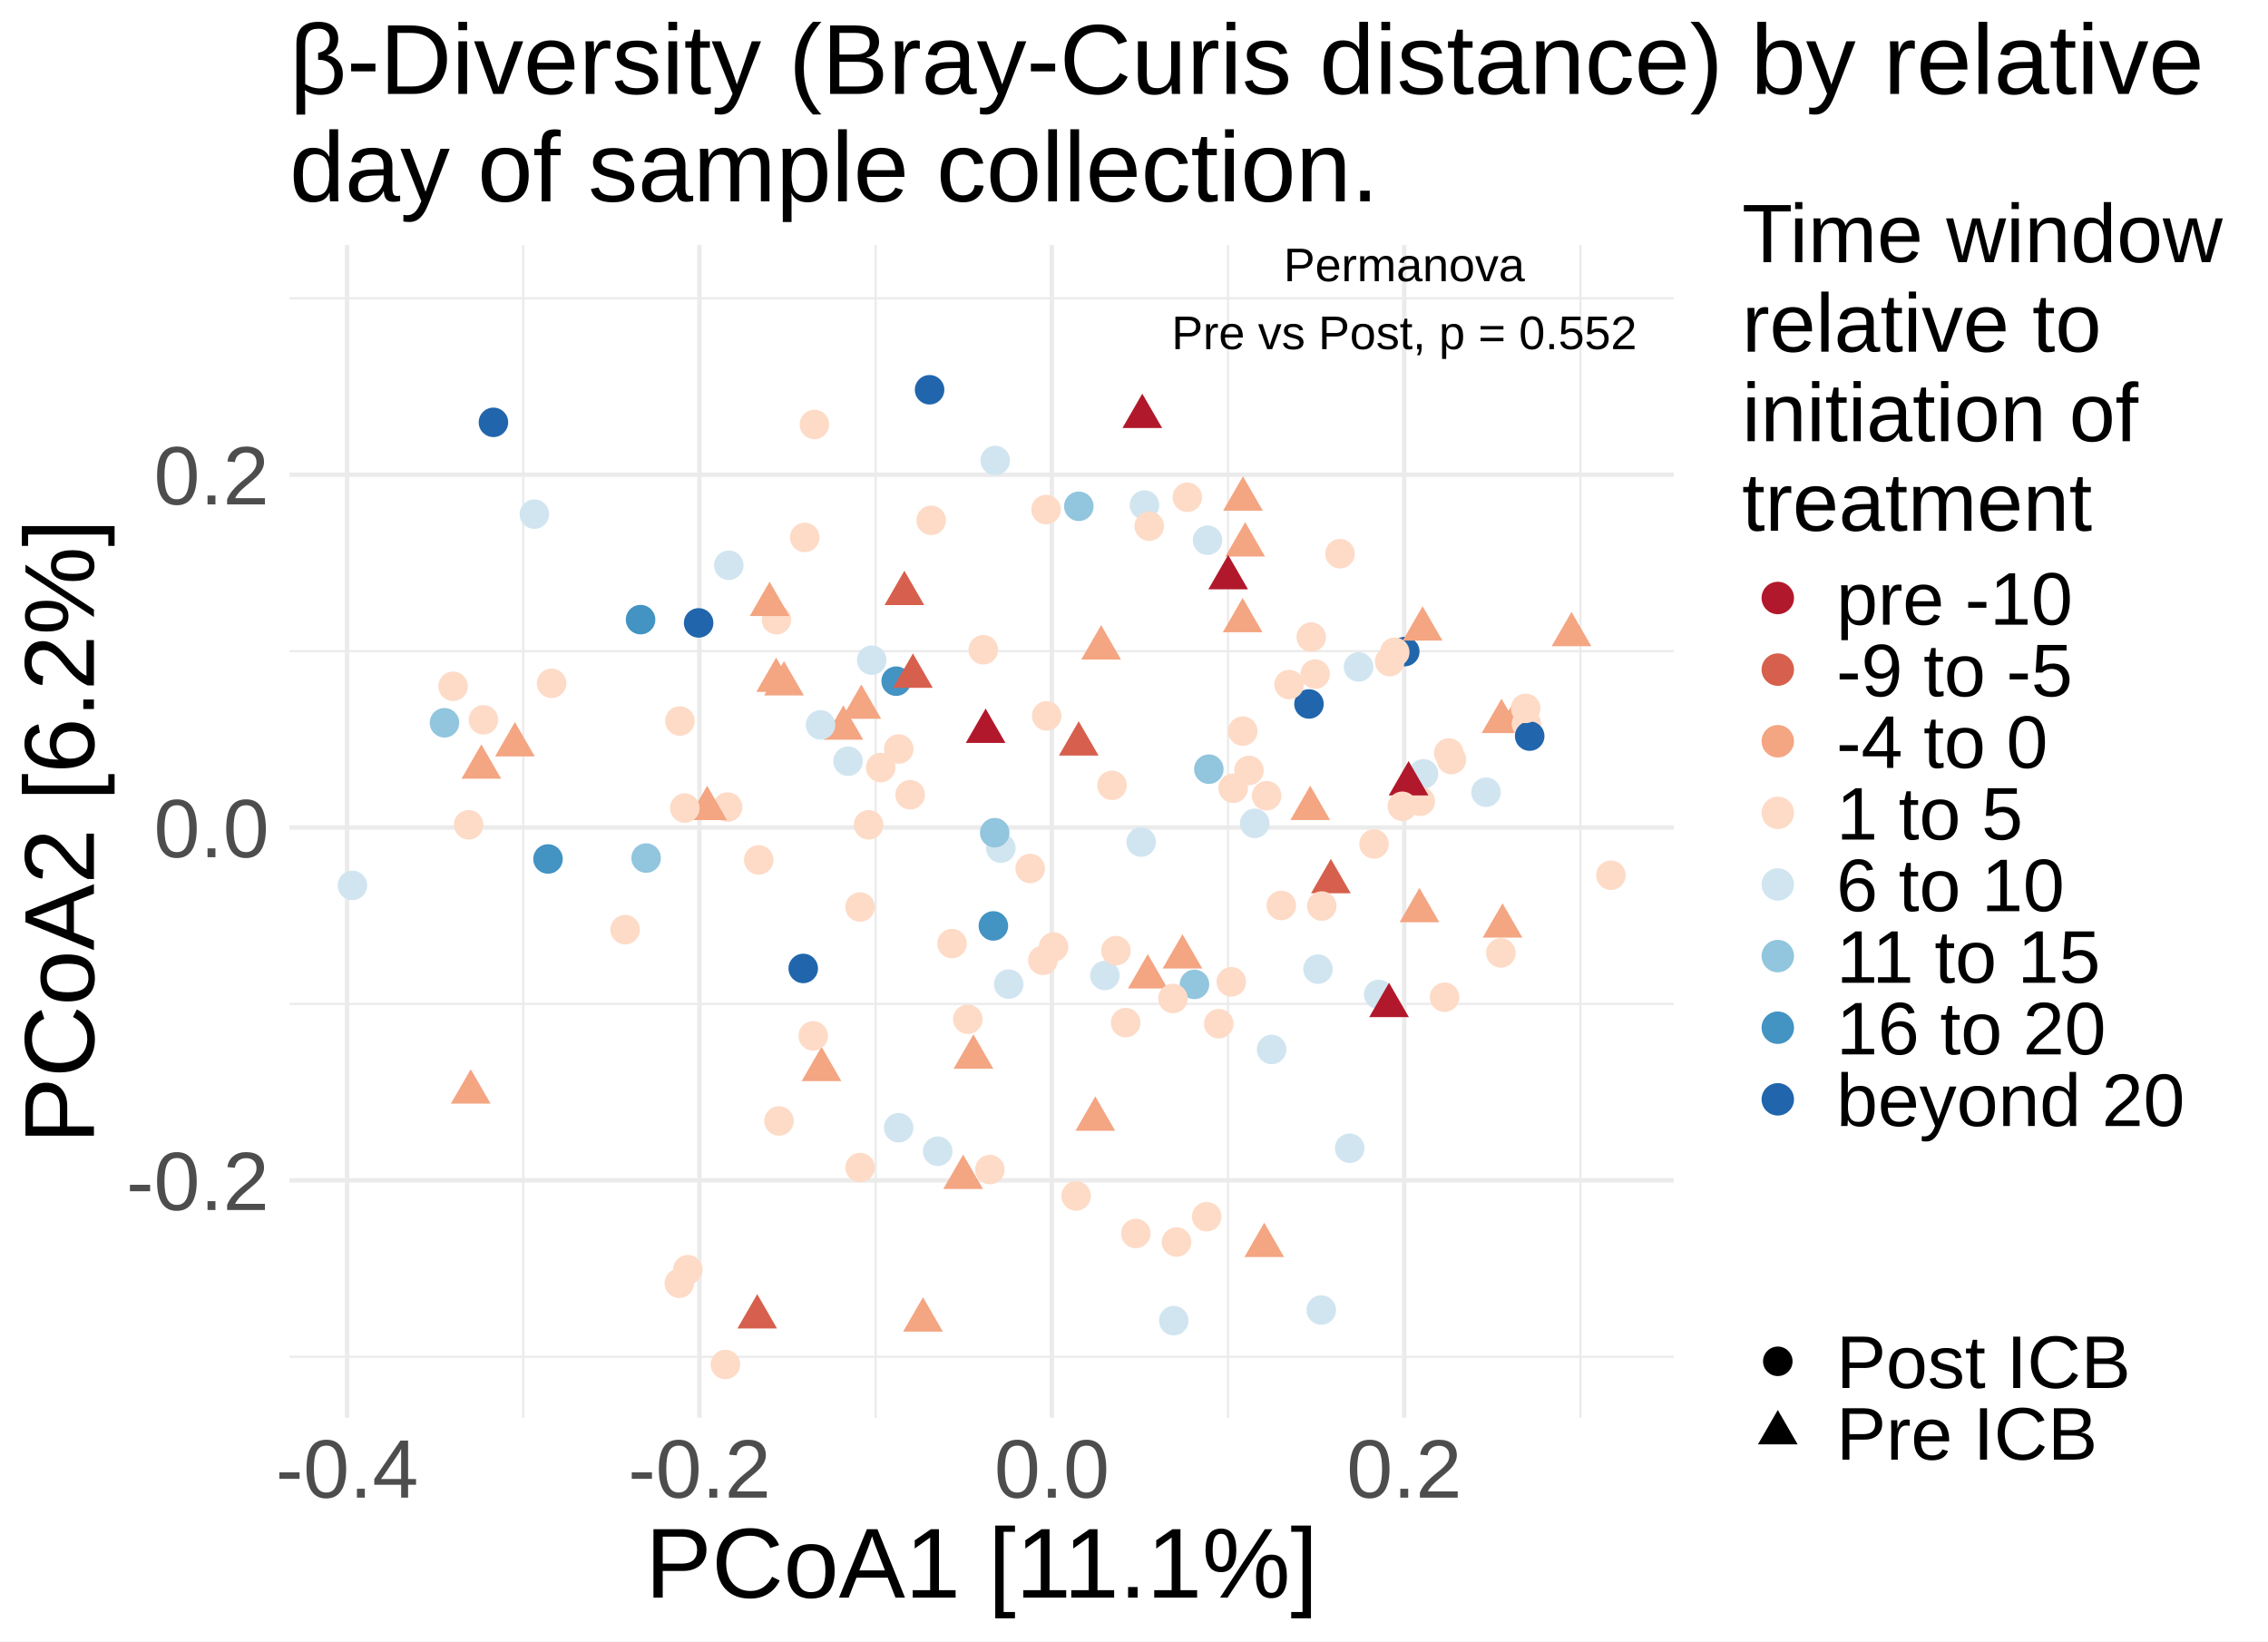
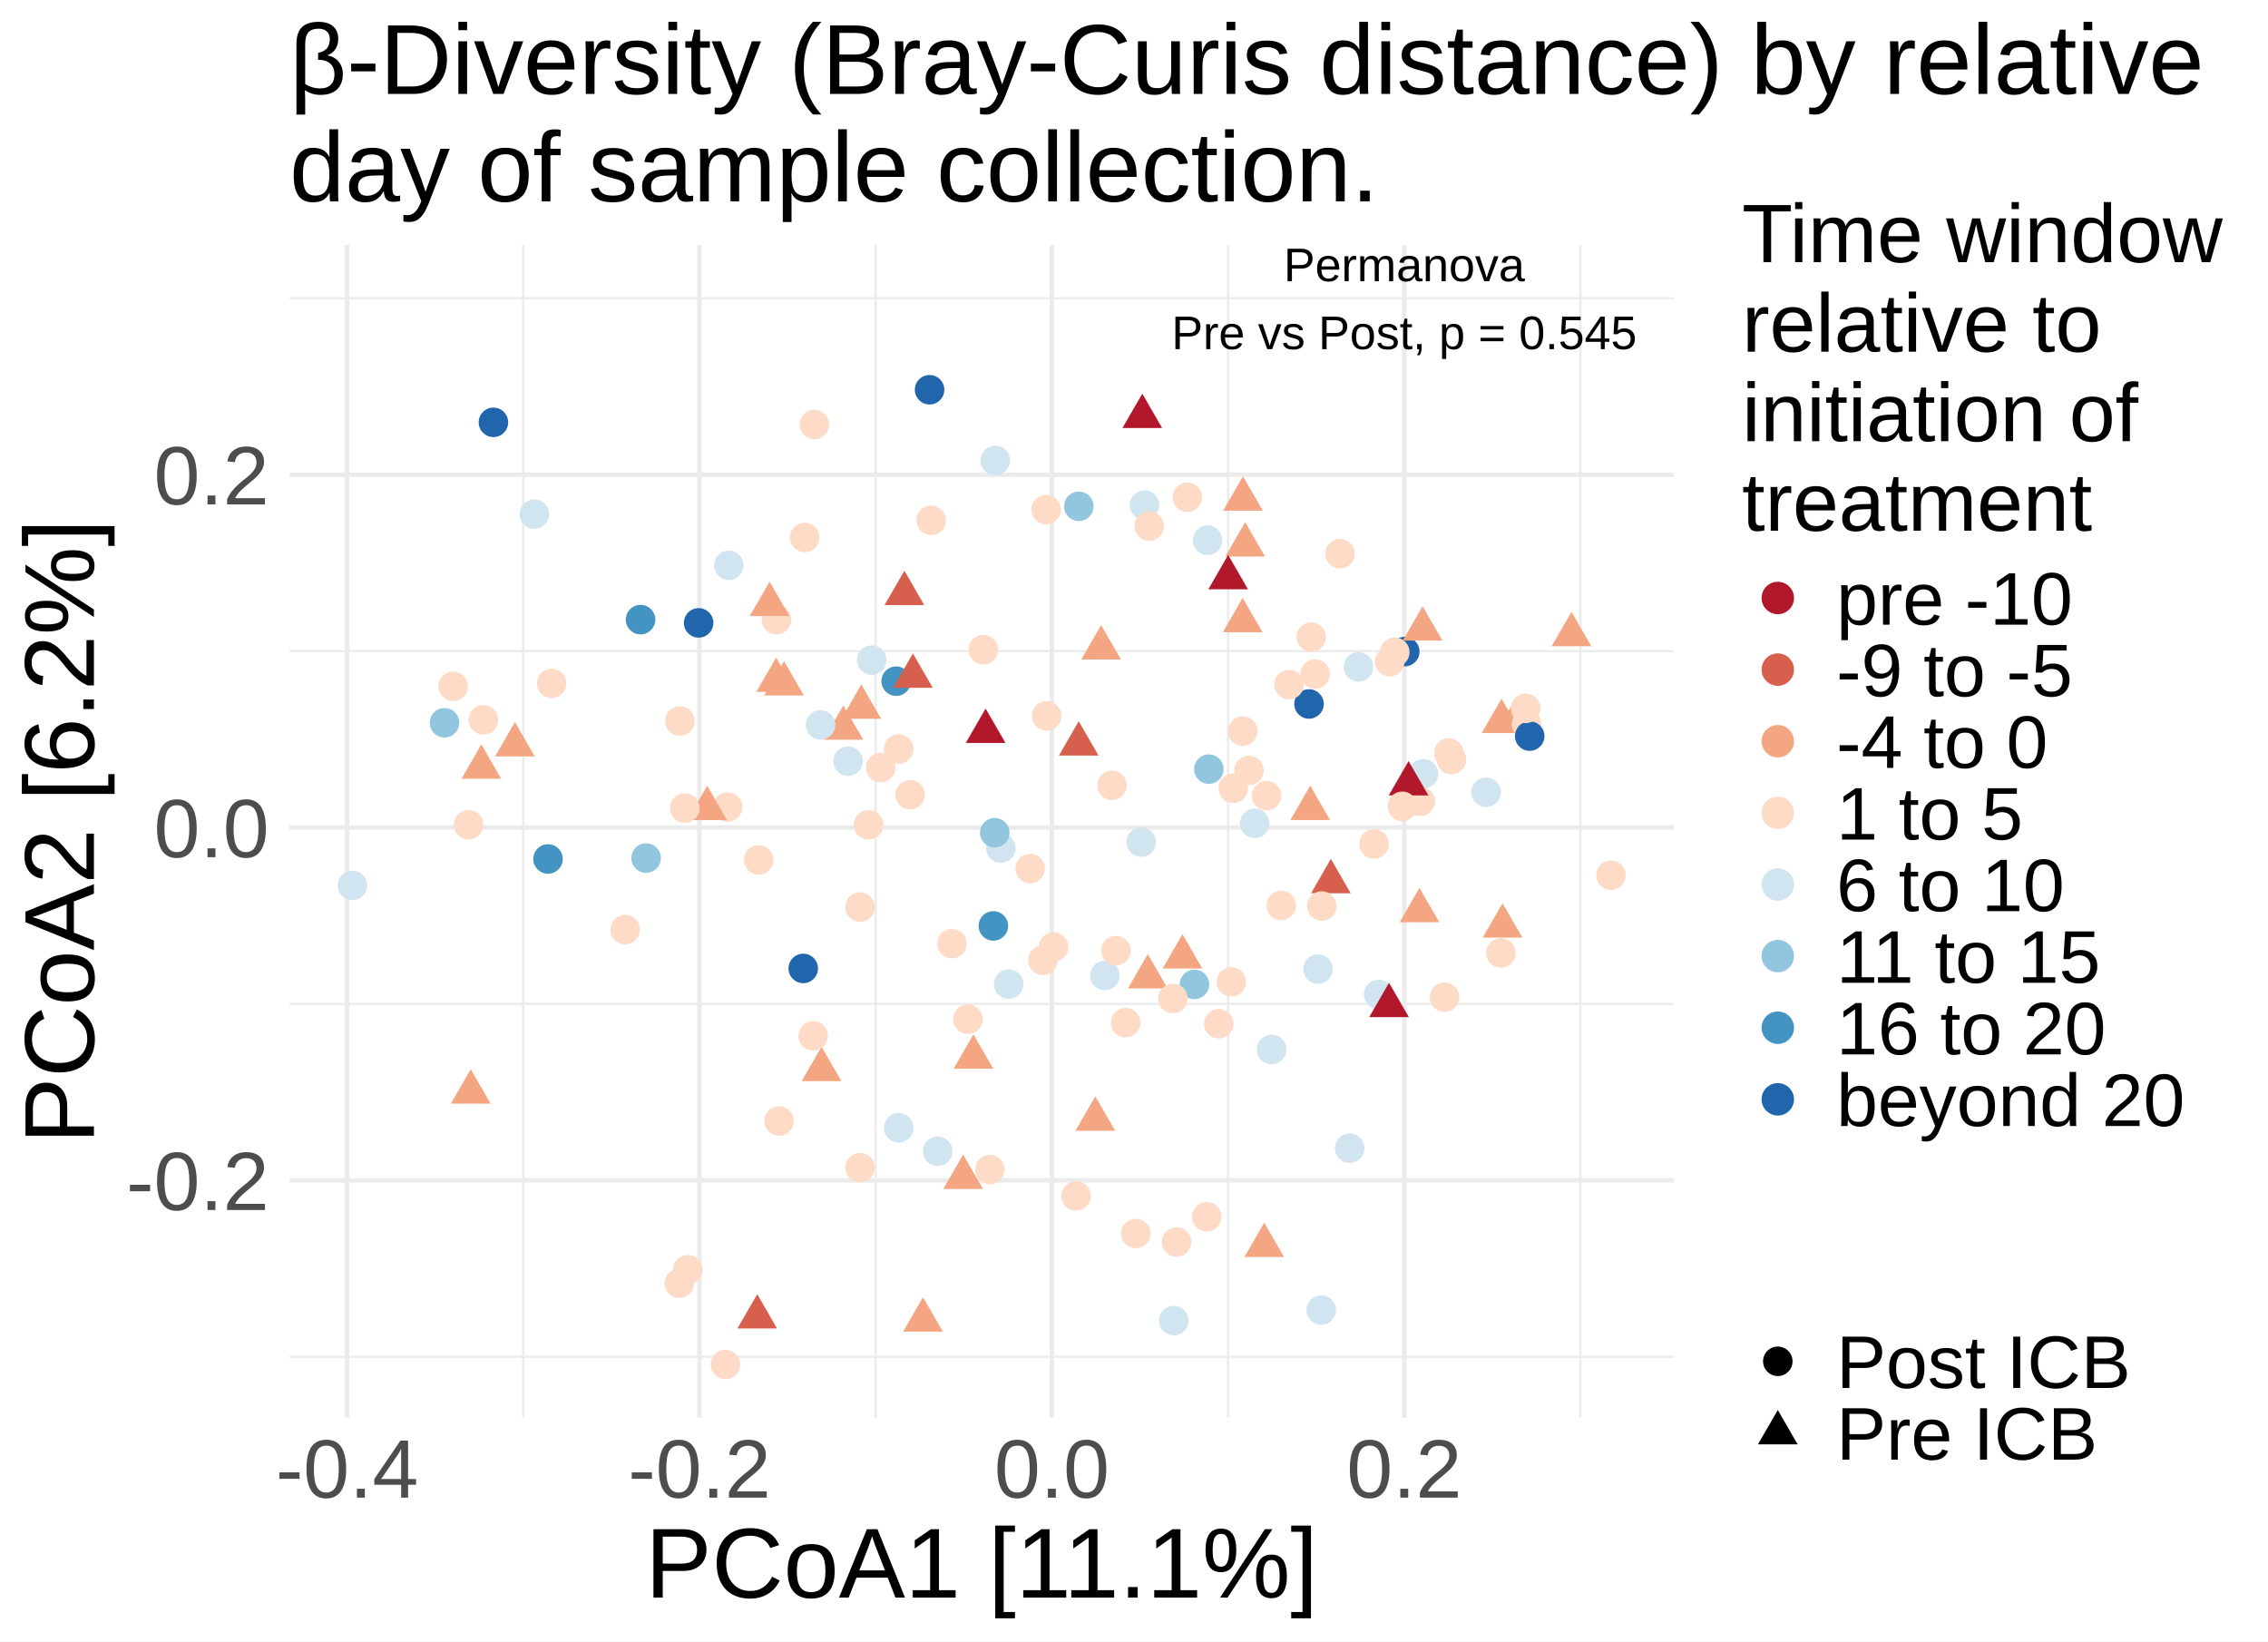
<svg xmlns="http://www.w3.org/2000/svg" width="547.20pt" height="396.00pt" viewBox="0 0 547.20 396.00">
  <g class="svglite">
    <defs>
      <style type="text/css">
    .svglite line, .svglite polyline, .svglite polygon, .svglite path, .svglite rect, .svglite circle {
      fill: none;
      stroke: #000000;
      stroke-linecap: round;
      stroke-linejoin: round;
      stroke-miterlimit: 10.00;
    }
    .svglite text {
      white-space: pre;
    }
    .svglite g.glyphgroup path {
      fill: inherit;
      stroke: none;
    }
  </style>
    </defs>
    <rect width="100%" height="100%" style="stroke: none; fill: #FFFFFF;" />
    <defs>
      <clipPath id="cpMC4wMHw1NDcuMjB8MC4wMHwzOTYuMDA=">
        <rect x="0.00" y="0.00" width="547.20" height="396.00" />
      </clipPath>
    </defs>
    <g clip-path="url(#cpMC4wMHw1NDcuMjB8MC4wMHwzOTYuMDA=)">
      <rect x="0.00" y="0" width="547.20" height="396.00" style="stroke-width: 1.07; stroke: none; fill: #FFFFFF;" />
    </g>
    <defs>
      <clipPath id="cpNjkuODV8NDAzLjg1fDU5LjExfDM0Mi4wOA==">
        <rect x="69.85" y="59.11" width="334.00" height="282.97" />
      </clipPath>
    </defs>
    <g clip-path="url(#cpNjkuODV8NDAzLjg1fDU5LjExfDM0Mi4wOA==)">
      <polyline points="69.85,327.36 403.85,327.36 " style="stroke-width: 0.53; stroke: #EBEBEB; stroke-linecap: butt;" />
      <polyline points="69.85,242.23 403.85,242.23 " style="stroke-width: 0.53; stroke: #EBEBEB; stroke-linecap: butt;" />
      <polyline points="69.85,157.10 403.85,157.10 " style="stroke-width: 0.53; stroke: #EBEBEB; stroke-linecap: butt;" />
      <polyline points="69.85,71.97 403.85,71.97 " style="stroke-width: 0.53; stroke: #EBEBEB; stroke-linecap: butt;" />
      <polyline points="126.25,342.08 126.25,59.11 " style="stroke-width: 0.53; stroke: #EBEBEB; stroke-linecap: butt;" />
      <polyline points="211.27,342.08 211.27,59.11 " style="stroke-width: 0.53; stroke: #EBEBEB; stroke-linecap: butt;" />
      <polyline points="296.29,342.08 296.29,59.11 " style="stroke-width: 0.53; stroke: #EBEBEB; stroke-linecap: butt;" />
      <polyline points="381.31,342.08 381.31,59.11 " style="stroke-width: 0.53; stroke: #EBEBEB; stroke-linecap: butt;" />
      <polyline points="69.85,284.79 403.85,284.79 " style="stroke-width: 1.07; stroke: #EBEBEB; stroke-linecap: butt;" />
      <polyline points="69.85,199.66 403.85,199.66 " style="stroke-width: 1.07; stroke: #EBEBEB; stroke-linecap: butt;" />
      <polyline points="69.85,114.54 403.85,114.54 " style="stroke-width: 1.07; stroke: #EBEBEB; stroke-linecap: butt;" />
      <polyline points="83.74,342.08 83.74,59.11 " style="stroke-width: 1.07; stroke: #EBEBEB; stroke-linecap: butt;" />
      <polyline points="168.76,342.08 168.76,59.11 " style="stroke-width: 1.07; stroke: #EBEBEB; stroke-linecap: butt;" />
      <polyline points="253.78,342.08 253.78,59.11 " style="stroke-width: 1.07; stroke: #EBEBEB; stroke-linecap: butt;" />
      <polyline points="338.80,342.08 338.80,59.11 " style="stroke-width: 1.07; stroke: #EBEBEB; stroke-linecap: butt;" />
      <circle cx="338.93" cy="157.21" r="3.56" style="stroke-width: 0.71; stroke: none; fill: #2166AC;" />
      <circle cx="239.67" cy="223.40" r="3.56" style="stroke-width: 0.71; stroke: none; fill: #4393C3;" />
      <circle cx="274.04" cy="297.61" r="3.56" style="stroke-width: 0.71; stroke: none; fill: #FDDBC7;" />
      <polygon points="300.42,125.98 305.21,134.27 295.64,134.27 " style="stroke-width: 0.71; stroke: none; fill: #F4A582;" />
      <circle cx="243.37" cy="237.45" r="3.56" style="stroke-width: 0.71; stroke: none; fill: #D1E5F0;" />
      <circle cx="133.09" cy="164.87" r="3.56" style="stroke-width: 0.71; stroke: none; fill: #FDDBC7;" />
      <circle cx="163.90" cy="309.62" r="3.56" style="stroke-width: 0.71; stroke: none; fill: #FDDBC7;" />
      <circle cx="266.57" cy="235.37" r="3.56" style="stroke-width: 0.71; stroke: none; fill: #D1E5F0;" />
      <circle cx="332.63" cy="239.93" r="3.56" style="stroke-width: 0.71; stroke: none; fill: #D1E5F0;" />
      <polygon points="362.27,168.57 367.06,176.87 357.48,176.87 " style="stroke-width: 0.71; stroke: none; fill: #F4A582;" />
      <circle cx="85.03" cy="213.63" r="3.56" style="stroke-width: 0.71; stroke: none; fill: #D1E5F0;" />
      <circle cx="207.52" cy="281.71" r="3.56" style="stroke-width: 0.71; stroke: none; fill: #FDDBC7;" />
      <circle cx="187.33" cy="149.52" r="3.56" style="stroke-width: 0.71; stroke: none; fill: #FDDBC7;" />
      <circle cx="194.15" cy="129.67" r="3.56" style="stroke-width: 0.71; stroke: none; fill: #FDDBC7;" />
      <circle cx="128.93" cy="124.05" r="3.56" style="stroke-width: 0.71; stroke: none; fill: #D1E5F0;" />
      <circle cx="233.51" cy="245.92" r="3.56" style="stroke-width: 0.71; stroke: none; fill: #FDDBC7;" />
      <circle cx="283.19" cy="318.64" r="3.56" style="stroke-width: 0.71; stroke: none; fill: #D1E5F0;" />
      <circle cx="271.59" cy="246.74" r="3.56" style="stroke-width: 0.71; stroke: none; fill: #FDDBC7;" />
      <circle cx="358.54" cy="191.15" r="3.56" style="stroke-width: 0.71; stroke: none; fill: #D1E5F0;" />
      <circle cx="260.29" cy="122.16" r="3.56" style="stroke-width: 0.71; stroke: none; fill: #92C5DE;" />
      <circle cx="175.56" cy="194.73" r="3.56" style="stroke-width: 0.71; stroke: none; fill: #FDDBC7;" />
      <polygon points="203.48,170.18 208.27,178.47 198.69,178.47 " style="stroke-width: 0.71; stroke: none; fill: #F4A582;" />
      <polygon points="198.21,252.54 203.00,260.84 193.42,260.84 " style="stroke-width: 0.71; stroke: none; fill: #F4A582;" />
      <circle cx="269.24" cy="229.37" r="3.56" style="stroke-width: 0.71; stroke: none; fill: #FDDBC7;" />
      <polygon points="362.52,217.93 367.30,226.22 357.73,226.22 " style="stroke-width: 0.71; stroke: none; fill: #F4A582;" />
      <circle cx="362.12" cy="229.92" r="3.56" style="stroke-width: 0.71; stroke: none; fill: #FDDBC7;" />
      <circle cx="294.05" cy="247.00" r="3.56" style="stroke-width: 0.71; stroke: none; fill: #FDDBC7;" />
      <polygon points="170.62,189.58 175.40,197.87 165.83,197.87 " style="stroke-width: 0.71; stroke: none; fill: #F4A582;" />
      <polygon points="187.26,158.65 192.05,166.94 182.47,166.94 " style="stroke-width: 0.71; stroke: none; fill: #F4A582;" />
      <circle cx="283.86" cy="299.67" r="3.56" style="stroke-width: 0.71; stroke: none; fill: #FDDBC7;" />
      <polygon points="299.89,114.92 304.68,123.21 295.10,123.21 " style="stroke-width: 0.71; stroke: none; fill: #F4A582;" />
      <polygon points="237.80,170.95 242.59,179.25 233.01,179.25 " style="stroke-width: 0.71; stroke: none; fill: #B2182B;" />
      <polygon points="365.89,168.13 370.68,176.43 361.10,176.43 " style="stroke-width: 0.71; stroke: none; fill: #F4A582;" />
      <polygon points="207.81,165.14 212.60,173.43 203.03,173.43 " style="stroke-width: 0.71; stroke: none; fill: #F4A582;" />
      <polygon points="285.29,225.39 290.08,233.68 280.50,233.68 " style="stroke-width: 0.71; stroke: none; fill: #F4A582;" />
      <circle cx="109.32" cy="165.59" r="3.56" style="stroke-width: 0.71; stroke: none; fill: #FDDBC7;" />
      <polygon points="379.16,147.63 383.94,155.92 374.37,155.92 " style="stroke-width: 0.71; stroke: none; fill: #F4A582;" />
      <polygon points="276.92,230.20 281.71,238.49 272.14,238.49 " style="stroke-width: 0.71; stroke: none; fill: #F4A582;" />
      <polygon points="260.26,174.01 265.05,182.30 255.48,182.30 " style="stroke-width: 0.71; stroke: none; fill: #D6604D;" />
      <circle cx="224.28" cy="94.04" r="3.56" style="stroke-width: 0.71; stroke: none; fill: #2166AC;" />
      <circle cx="343.45" cy="186.70" r="3.56" style="stroke-width: 0.71; stroke: none; fill: #D1E5F0;" />
      <polygon points="296.32,133.89 301.11,142.19 291.53,142.19 " style="stroke-width: 0.71; stroke: none; fill: #B2182B;" />
      <polygon points="189.16,159.50 193.95,167.79 184.37,167.79 " style="stroke-width: 0.71; stroke: none; fill: #F4A582;" />
      <polygon points="264.26,264.52 269.05,272.82 259.48,272.82 " style="stroke-width: 0.71; stroke: none; fill: #F4A582;" />
      <polygon points="321.10,207.22 325.89,215.52 316.32,215.52 " style="stroke-width: 0.71; stroke: none; fill: #D6604D;" />
      <polygon points="335.13,237.11 339.92,245.41 330.35,245.41 " style="stroke-width: 0.71; stroke: none; fill: #B2182B;" />
      <polygon points="185.68,140.34 190.47,148.64 180.89,148.64 " style="stroke-width: 0.71; stroke: none; fill: #F4A582;" />
      <circle cx="268.30" cy="189.49" r="3.56" style="stroke-width: 0.71; stroke: none; fill: #FDDBC7;" />
      <polygon points="218.20,137.69 222.99,145.99 213.41,145.99 " style="stroke-width: 0.71; stroke: none; fill: #D6604D;" />
      <polygon points="305.02,295.00 309.81,303.29 300.24,303.29 " style="stroke-width: 0.71; stroke: none; fill: #F4A582;" />
      <circle cx="309.14" cy="218.47" r="3.56" style="stroke-width: 0.71; stroke: none; fill: #FDDBC7;" />
      <circle cx="210.32" cy="159.28" r="3.56" style="stroke-width: 0.71; stroke: none; fill: #D1E5F0;" />
      <circle cx="302.73" cy="198.65" r="3.56" style="stroke-width: 0.71; stroke: none; fill: #D1E5F0;" />
      <circle cx="291.66" cy="185.58" r="3.56" style="stroke-width: 0.71; stroke: none; fill: #92C5DE;" />
      <circle cx="212.49" cy="185.20" r="3.56" style="stroke-width: 0.71; stroke: none; fill: #FDDBC7;" />
      <circle cx="275.33" cy="203.17" r="3.56" style="stroke-width: 0.71; stroke: none; fill: #D1E5F0;" />
      <circle cx="165.94" cy="306.35" r="3.56" style="stroke-width: 0.71; stroke: none; fill: #FDDBC7;" />
      <circle cx="288.19" cy="237.51" r="3.56" style="stroke-width: 0.71; stroke: none; fill: #92C5DE;" />
      <circle cx="325.64" cy="277.04" r="3.56" style="stroke-width: 0.71; stroke: none; fill: #D1E5F0;" />
      <polygon points="124.23,174.21 129.02,182.50 119.45,182.50 " style="stroke-width: 0.71; stroke: none; fill: #F4A582;" />
      <circle cx="283.00" cy="240.91" r="3.56" style="stroke-width: 0.71; stroke: none; fill: #FDDBC7;" />
      <polygon points="116.13,179.59 120.92,187.88 111.35,187.88 " style="stroke-width: 0.71; stroke: none; fill: #F4A582;" />
      <polygon points="113.58,257.98 118.37,266.27 108.79,266.27 " style="stroke-width: 0.71; stroke: none; fill: #F4A582;" />
      <circle cx="388.67" cy="211.17" r="3.56" style="stroke-width: 0.71; stroke: none; fill: #FDDBC7;" />
      <circle cx="204.61" cy="183.66" r="3.56" style="stroke-width: 0.71; stroke: none; fill: #D1E5F0;" />
      <circle cx="254.20" cy="228.49" r="3.56" style="stroke-width: 0.71; stroke: none; fill: #FDDBC7;" />
      <circle cx="297.08" cy="236.89" r="3.56" style="stroke-width: 0.71; stroke: none; fill: #FDDBC7;" />
      <circle cx="297.53" cy="190.19" r="3.56" style="stroke-width: 0.71; stroke: none; fill: #FDDBC7;" />
      <circle cx="349.55" cy="181.67" r="3.56" style="stroke-width: 0.71; stroke: none; fill: #FDDBC7;" />
      <circle cx="187.95" cy="270.46" r="3.56" style="stroke-width: 0.71; stroke: none; fill: #FDDBC7;" />
      <circle cx="183.06" cy="207.48" r="3.56" style="stroke-width: 0.71; stroke: none; fill: #FDDBC7;" />
      <circle cx="248.55" cy="209.55" r="3.56" style="stroke-width: 0.71; stroke: none; fill: #FDDBC7;" />
      <circle cx="318.90" cy="218.61" r="3.56" style="stroke-width: 0.71; stroke: none; fill: #FDDBC7;" />
      <circle cx="342.67" cy="193.33" r="3.56" style="stroke-width: 0.71; stroke: none; fill: #FDDBC7;" />
      <circle cx="316.36" cy="153.71" r="3.56" style="stroke-width: 0.71; stroke: none; fill: #FDDBC7;" />
      <polygon points="316.12,189.56 320.91,197.85 311.33,197.85 " style="stroke-width: 0.71; stroke: none; fill: #F4A582;" />
      <polygon points="342.47,214.21 347.26,222.51 337.69,222.51 " style="stroke-width: 0.71; stroke: none; fill: #F4A582;" />
      <circle cx="368.29" cy="174.67" r="3.56" style="stroke-width: 0.71; stroke: none; fill: #FDDBC7;" />
      <circle cx="207.51" cy="218.84" r="3.56" style="stroke-width: 0.71; stroke: none; fill: #FDDBC7;" />
      <circle cx="107.24" cy="174.39" r="3.56" style="stroke-width: 0.71; stroke: none; fill: #92C5DE;" />
      <circle cx="252.53" cy="172.72" r="3.56" style="stroke-width: 0.71; stroke: none; fill: #FDDBC7;" />
      <circle cx="335.29" cy="159.63" r="3.56" style="stroke-width: 0.71; stroke: none; fill: #FDDBC7;" />
      <circle cx="224.67" cy="125.54" r="3.56" style="stroke-width: 0.71; stroke: none; fill: #FDDBC7;" />
      <circle cx="315.82" cy="169.85" r="3.56" style="stroke-width: 0.71; stroke: none; fill: #2166AC;" />
      <circle cx="350.19" cy="183.27" r="3.56" style="stroke-width: 0.71; stroke: none; fill: #FDDBC7;" />
      <circle cx="150.83" cy="224.30" r="3.56" style="stroke-width: 0.71; stroke: none; fill: #FDDBC7;" />
      <circle cx="238.82" cy="282.18" r="3.56" style="stroke-width: 0.71; stroke: none; fill: #FDDBC7;" />
      <circle cx="318.78" cy="316.08" r="3.56" style="stroke-width: 0.71; stroke: none; fill: #D1E5F0;" />
      <circle cx="240.12" cy="111.10" r="3.56" style="stroke-width: 0.71; stroke: none; fill: #D1E5F0;" />
      <circle cx="216.84" cy="180.72" r="3.56" style="stroke-width: 0.71; stroke: none; fill: #FDDBC7;" />
      <circle cx="165.22" cy="194.97" r="3.56" style="stroke-width: 0.71; stroke: none; fill: #FDDBC7;" />
      <circle cx="317.30" cy="162.65" r="3.56" style="stroke-width: 0.71; stroke: none; fill: #FDDBC7;" />
      <circle cx="327.77" cy="160.92" r="3.56" style="stroke-width: 0.71; stroke: none; fill: #D1E5F0;" />
      <circle cx="311.02" cy="165.17" r="3.56" style="stroke-width: 0.71; stroke: none; fill: #FDDBC7;" />
      <circle cx="336.51" cy="157.37" r="3.56" style="stroke-width: 0.71; stroke: none; fill: #FDDBC7;" />
      <circle cx="291.15" cy="293.56" r="3.56" style="stroke-width: 0.71; stroke: none; fill: #FDDBC7;" />
      <circle cx="229.69" cy="227.67" r="3.56" style="stroke-width: 0.71; stroke: none; fill: #FDDBC7;" />
      <circle cx="197.97" cy="174.90" r="3.56" style="stroke-width: 0.71; stroke: none; fill: #D1E5F0;" />
      <circle cx="348.53" cy="240.60" r="3.56" style="stroke-width: 0.71; stroke: none; fill: #FDDBC7;" />
      <circle cx="369.07" cy="177.60" r="3.56" style="stroke-width: 0.71; stroke: none; fill: #2166AC;" />
      <polygon points="299.81,144.25 304.60,152.54 295.03,152.54 " style="stroke-width: 0.71; stroke: none; fill: #F4A582;" />
      <polygon points="222.69,312.99 227.48,321.28 217.90,321.28 " style="stroke-width: 0.71; stroke: none; fill: #F4A582;" />
      <circle cx="154.55" cy="149.50" r="3.56" style="stroke-width: 0.71; stroke: none; fill: #4393C3;" />
      <circle cx="226.24" cy="277.77" r="3.56" style="stroke-width: 0.71; stroke: none; fill: #D1E5F0;" />
      <circle cx="193.80" cy="233.66" r="3.56" style="stroke-width: 0.71; stroke: none; fill: #2166AC;" />
      <circle cx="168.56" cy="150.29" r="3.56" style="stroke-width: 0.71; stroke: none; fill: #2166AC;" />
      <circle cx="299.84" cy="176.40" r="3.56" style="stroke-width: 0.71; stroke: none; fill: #FDDBC7;" />
      <circle cx="286.47" cy="119.98" r="3.56" style="stroke-width: 0.71; stroke: none; fill: #FDDBC7;" />
      <circle cx="113.06" cy="199.00" r="3.56" style="stroke-width: 0.71; stroke: none; fill: #FDDBC7;" />
      <polygon points="182.70,312.24 187.48,320.53 177.91,320.53 " style="stroke-width: 0.71; stroke: none; fill: #D6604D;" />
      <polygon points="339.85,183.62 344.63,191.91 335.06,191.91 " style="stroke-width: 0.71; stroke: none; fill: #B2182B;" />
      <polygon points="234.86,249.56 239.65,257.85 230.08,257.85 " style="stroke-width: 0.71; stroke: none; fill: #F4A582;" />
      <circle cx="196.49" cy="102.42" r="3.56" style="stroke-width: 0.71; stroke: none; fill: #FDDBC7;" />
      <circle cx="305.60" cy="191.99" r="3.56" style="stroke-width: 0.71; stroke: none; fill: #FDDBC7;" />
      <circle cx="219.59" cy="191.75" r="3.56" style="stroke-width: 0.71; stroke: none; fill: #FDDBC7;" />
      <circle cx="119.05" cy="101.90" r="3.56" style="stroke-width: 0.71; stroke: none; fill: #2166AC;" />
      <circle cx="241.48" cy="204.64" r="3.56" style="stroke-width: 0.71; stroke: none; fill: #D1E5F0;" />
      <circle cx="240.00" cy="200.91" r="3.56" style="stroke-width: 0.71; stroke: none; fill: #92C5DE;" />
      <circle cx="132.22" cy="207.25" r="3.56" style="stroke-width: 0.71; stroke: none; fill: #4393C3;" />
      <circle cx="331.51" cy="203.63" r="3.56" style="stroke-width: 0.71; stroke: none; fill: #FDDBC7;" />
      <circle cx="276.13" cy="121.85" r="3.56" style="stroke-width: 0.71; stroke: none; fill: #D1E5F0;" />
      <circle cx="259.63" cy="288.55" r="3.56" style="stroke-width: 0.71; stroke: none; fill: #FDDBC7;" />
      <circle cx="155.89" cy="207.03" r="3.56" style="stroke-width: 0.71; stroke: none; fill: #92C5DE;" />
      <polygon points="232.38,278.57 237.17,286.86 227.59,286.86 " style="stroke-width: 0.71; stroke: none; fill: #F4A582;" />
      <circle cx="209.56" cy="199.01" r="3.56" style="stroke-width: 0.71; stroke: none; fill: #FDDBC7;" />
      <circle cx="116.63" cy="173.68" r="3.56" style="stroke-width: 0.71; stroke: none; fill: #FDDBC7;" />
      <circle cx="216.22" cy="164.35" r="3.56" style="stroke-width: 0.71; stroke: none; fill: #4393C3;" />
      <circle cx="251.62" cy="231.70" r="3.56" style="stroke-width: 0.71; stroke: none; fill: #FDDBC7;" />
      <polygon points="265.67,150.82 270.46,159.12 260.88,159.12 " style="stroke-width: 0.71; stroke: none; fill: #F4A582;" />
      <circle cx="196.20" cy="249.93" r="3.56" style="stroke-width: 0.71; stroke: none; fill: #FDDBC7;" />
      <circle cx="368.09" cy="170.91" r="3.56" style="stroke-width: 0.71; stroke: none; fill: #FDDBC7;" />
      <circle cx="291.35" cy="130.34" r="3.56" style="stroke-width: 0.71; stroke: none; fill: #D1E5F0;" />
      <circle cx="306.81" cy="253.21" r="3.56" style="stroke-width: 0.71; stroke: none; fill: #D1E5F0;" />
      <circle cx="216.82" cy="272.10" r="3.56" style="stroke-width: 0.71; stroke: none; fill: #D1E5F0;" />
      <circle cx="164.04" cy="173.96" r="3.56" style="stroke-width: 0.71; stroke: none; fill: #FDDBC7;" />
      <polygon points="220.26,157.66 225.05,165.95 215.47,165.95 " style="stroke-width: 0.71; stroke: none; fill: #D6604D;" />
      <circle cx="277.27" cy="126.95" r="3.56" style="stroke-width: 0.71; stroke: none; fill: #FDDBC7;" />
      <circle cx="323.30" cy="133.59" r="3.56" style="stroke-width: 0.71; stroke: none; fill: #FDDBC7;" />
      <circle cx="175.84" cy="136.39" r="3.56" style="stroke-width: 0.71; stroke: none; fill: #D1E5F0;" />
      <circle cx="317.99" cy="233.83" r="3.56" style="stroke-width: 0.71; stroke: none; fill: #D1E5F0;" />
      <circle cx="338.34" cy="194.54" r="3.56" style="stroke-width: 0.71; stroke: none; fill: #FDDBC7;" />
      <polygon points="343.23,146.27 348.02,154.56 338.44,154.56 " style="stroke-width: 0.71; stroke: none; fill: #F4A582;" />
      <circle cx="301.34" cy="185.89" r="3.56" style="stroke-width: 0.71; stroke: none; fill: #FDDBC7;" />
      <circle cx="237.24" cy="156.77" r="3.56" style="stroke-width: 0.71; stroke: none; fill: #FDDBC7;" />
      <polygon points="275.60,94.98 280.39,103.27 270.81,103.27 " style="stroke-width: 0.71; stroke: none; fill: #B2182B;" />
      <circle cx="252.39" cy="122.95" r="3.56" style="stroke-width: 0.71; stroke: none; fill: #FDDBC7;" />
      <circle cx="175.02" cy="329.22" r="3.56" style="stroke-width: 0.71; stroke: none; fill: #FDDBC7;" />
      <text x="338.80" y="67.85" text-anchor="middle" style="font-size: 11.38px; font-family: &quot;Arial&quot;;" textLength="58.17px" lengthAdjust="spacingAndGlyphs">Permanova</text>
-       <text x="338.80" y="84.24" text-anchor="middle" style="font-size: 11.38px; font-family: &quot;Arial&quot;;" textLength="112.22px" lengthAdjust="spacingAndGlyphs">Pre vs Post, p = 0.552</text>
+       <text x="338.80" y="84.24" text-anchor="middle" style="font-size: 11.38px; font-family: &quot;Arial&quot;;" textLength="112.22px" lengthAdjust="spacingAndGlyphs">Pre vs Post, p = 0.545</text>
    </g>
    <g clip-path="url(#cpMC4wMHw1NDcuMjB8MC4wMHwzOTYuMDA=)">
      <text x="64.92" y="291.95" text-anchor="end" style="font-size: 20.00px;fill: #4D4D4D; font-family: &quot;Arial&quot;;" textLength="34.47px" lengthAdjust="spacingAndGlyphs">-0.2</text>
      <text x="64.92" y="206.83" text-anchor="end" style="font-size: 20.00px;fill: #4D4D4D; font-family: &quot;Arial&quot;;" textLength="27.81px" lengthAdjust="spacingAndGlyphs">0.0</text>
      <text x="64.92" y="121.70" text-anchor="end" style="font-size: 20.00px;fill: #4D4D4D; font-family: &quot;Arial&quot;;" textLength="27.81px" lengthAdjust="spacingAndGlyphs">0.2</text>
      <text x="83.74" y="361.34" text-anchor="middle" style="font-size: 20.00px;fill: #4D4D4D; font-family: &quot;Arial&quot;;" textLength="34.47px" lengthAdjust="spacingAndGlyphs">-0.4</text>
      <text x="168.76" y="361.34" text-anchor="middle" style="font-size: 20.00px;fill: #4D4D4D; font-family: &quot;Arial&quot;;" textLength="34.47px" lengthAdjust="spacingAndGlyphs">-0.2</text>
      <text x="253.78" y="361.34" text-anchor="middle" style="font-size: 20.00px;fill: #4D4D4D; font-family: &quot;Arial&quot;;" textLength="27.81px" lengthAdjust="spacingAndGlyphs">0.0</text>
      <text x="338.80" y="361.34" text-anchor="middle" style="font-size: 20.00px;fill: #4D4D4D; font-family: &quot;Arial&quot;;" textLength="27.81px" lengthAdjust="spacingAndGlyphs">0.2</text>
      <text x="236.85" y="385.47" text-anchor="middle" style="font-size: 24.00px; font-family: &quot;Arial&quot;;" textLength="162.33px" lengthAdjust="spacingAndGlyphs">PCoA1 [11.1%]</text>
      <text transform="translate(22.66,200.60) rotate(-90)" text-anchor="middle" style="font-size: 24.00px; font-family: &quot;Arial&quot;;" textLength="150.77px" lengthAdjust="spacingAndGlyphs">PCoA2 [6.2%]</text>
      <text x="420.29" y="63.25" style="font-size: 20.00px; font-family: &quot;Arial&quot;;" textLength="115.95px" lengthAdjust="spacingAndGlyphs">Time window</text>
      <text x="420.29" y="84.85" style="font-size: 20.00px; font-family: &quot;Arial&quot;;" textLength="86.72px" lengthAdjust="spacingAndGlyphs">relative to</text>
      <text x="420.29" y="106.45" style="font-size: 20.00px; font-family: &quot;Arial&quot;;" textLength="95.62px" lengthAdjust="spacingAndGlyphs">initiation of</text>
      <text x="420.29" y="128.05" style="font-size: 20.00px; font-family: &quot;Arial&quot;;" textLength="84.50px" lengthAdjust="spacingAndGlyphs">treatment</text>
      <circle cx="428.93" cy="144.28" r="3.56" style="stroke-width: 0.71; stroke: #B2182B; fill: #B2182B;" />
      <circle cx="428.93" cy="161.56" r="3.56" style="stroke-width: 0.71; stroke: #D6604D; fill: #D6604D;" />
      <circle cx="428.93" cy="178.84" r="3.56" style="stroke-width: 0.71; stroke: #F4A582; fill: #F4A582;" />
      <circle cx="428.93" cy="196.12" r="3.56" style="stroke-width: 0.71; stroke: #FDDBC7; fill: #FDDBC7;" />
      <circle cx="428.93" cy="213.40" r="3.56" style="stroke-width: 0.71; stroke: #D1E5F0; fill: #D1E5F0;" />
      <circle cx="428.93" cy="230.68" r="3.56" style="stroke-width: 0.71; stroke: #92C5DE; fill: #92C5DE;" />
      <circle cx="428.93" cy="247.96" r="3.56" style="stroke-width: 0.71; stroke: #4393C3; fill: #4393C3;" />
      <circle cx="428.93" cy="265.24" r="3.56" style="stroke-width: 0.71; stroke: #2166AC; fill: #2166AC;" />
      <text x="443.05" y="150.72" style="font-size: 18.00px; font-family: &quot;Arial&quot;;" textLength="57.06px" lengthAdjust="spacingAndGlyphs">pre -10</text>
      <text x="443.05" y="168.00" style="font-size: 18.00px; font-family: &quot;Arial&quot;;" textLength="57.05px" lengthAdjust="spacingAndGlyphs">-9 to -5</text>
      <text x="443.05" y="185.28" style="font-size: 18.00px; font-family: &quot;Arial&quot;;" textLength="51.05px" lengthAdjust="spacingAndGlyphs">-4 to 0</text>
      <text x="443.05" y="202.56" style="font-size: 18.00px; font-family: &quot;Arial&quot;;" textLength="45.05px" lengthAdjust="spacingAndGlyphs">1 to 5</text>
      <text x="443.05" y="219.84" style="font-size: 18.00px; font-family: &quot;Arial&quot;;" textLength="55.06px" lengthAdjust="spacingAndGlyphs">6 to 10</text>
      <text x="443.05" y="237.12" style="font-size: 18.00px; font-family: &quot;Arial&quot;;" textLength="63.75px" lengthAdjust="spacingAndGlyphs">11 to 15</text>
      <text x="443.05" y="254.40" style="font-size: 18.00px; font-family: &quot;Arial&quot;;" textLength="65.08px" lengthAdjust="spacingAndGlyphs">16 to 20</text>
      <text x="443.05" y="271.68" style="font-size: 18.00px; font-family: &quot;Arial&quot;;" textLength="84.11px" lengthAdjust="spacingAndGlyphs">beyond 20</text>
      <circle cx="428.93" cy="328.45" r="3.56" style="stroke-width: 0.71; stroke: none; fill: #000000;" />
      <polygon points="428.93,340.20 433.72,348.49 424.14,348.49 " style="stroke-width: 0.71; stroke: none; fill: #000000;" />
      <text x="443.05" y="334.89" style="font-size: 18.00px; font-family: &quot;Arial&quot;;" textLength="71.02px" lengthAdjust="spacingAndGlyphs">Post ICB</text>
      <text x="443.05" y="352.17" style="font-size: 18.00px; font-family: &quot;Arial&quot;;" textLength="63.02px" lengthAdjust="spacingAndGlyphs">Pre ICB</text>
      <text x="69.85" y="22.66" style="font-size: 24.00px; font-family: &quot;Arial&quot;;" textLength="461.94px" lengthAdjust="spacingAndGlyphs">β-Diversity (Bray-Curis distance) by relative</text>
      <text x="69.85" y="48.58" style="font-size: 24.00px; font-family: &quot;Arial&quot;;" textLength="262.78px" lengthAdjust="spacingAndGlyphs">day of sample collection.</text>
    </g>
  </g>
</svg>
